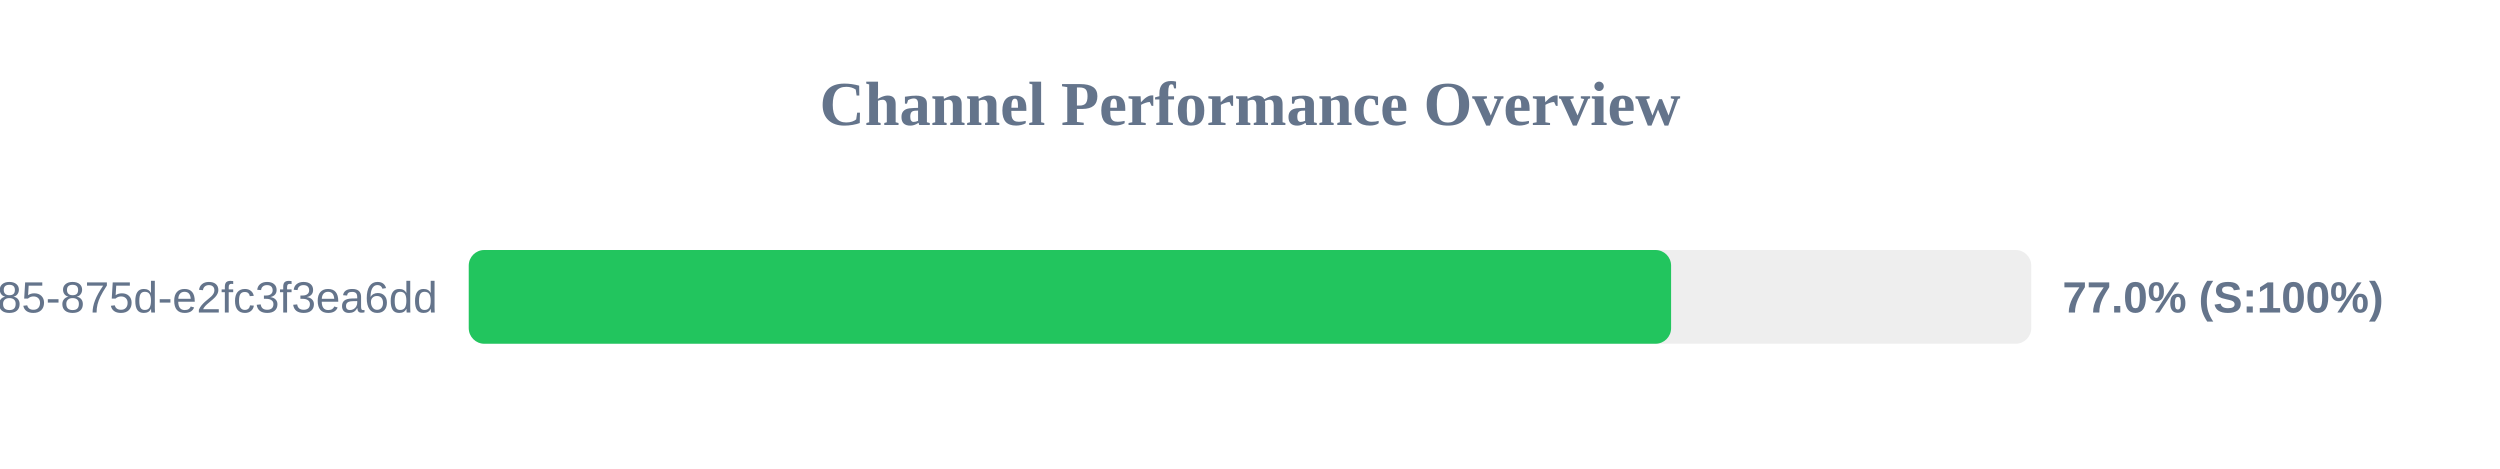
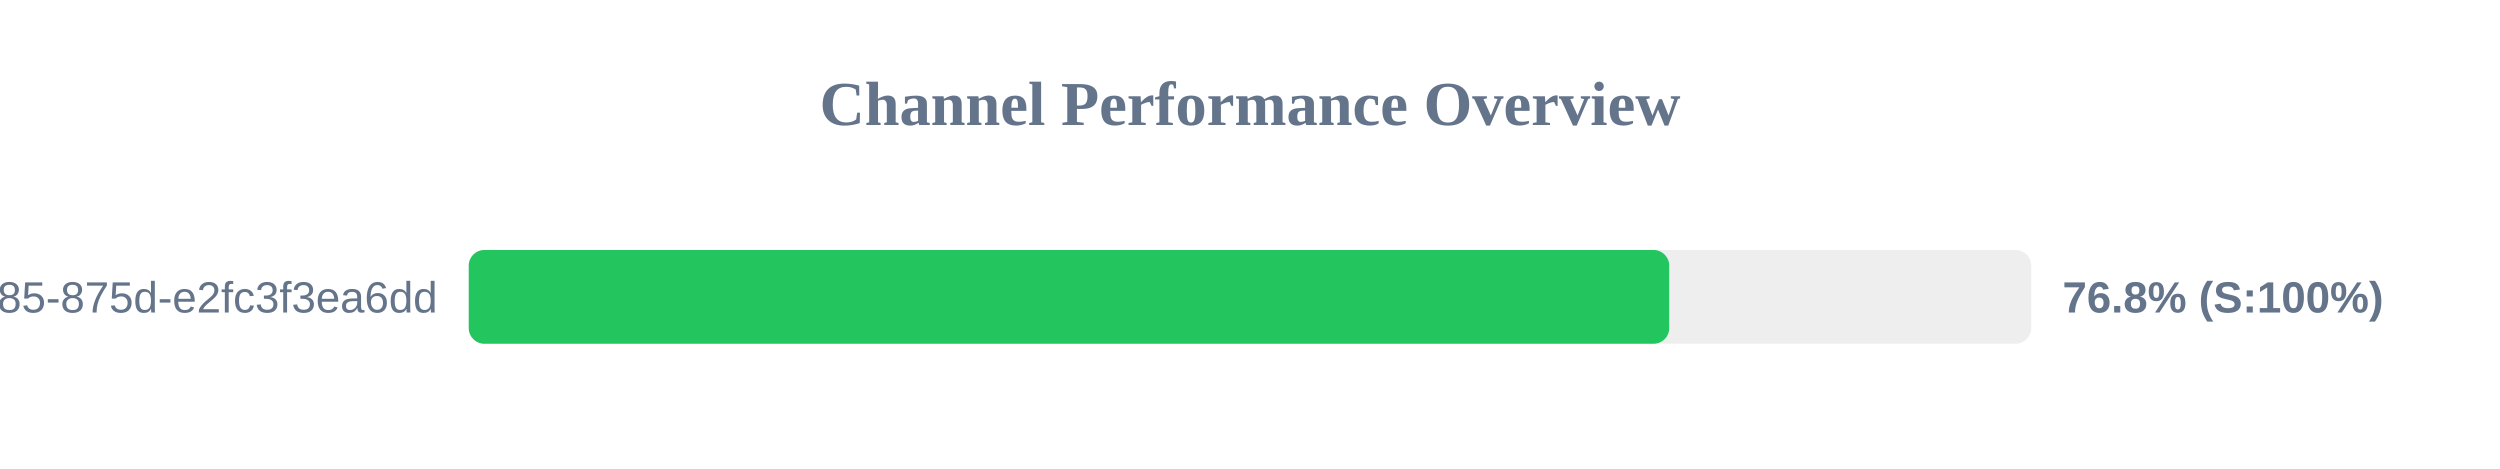
<svg xmlns="http://www.w3.org/2000/svg" width="800" height="150" version="1.1">
  <style>
        .row { font: 14px Arial; fill: #64748b; }
        .score { font: bold 14px Arial; fill: #64748b; }
    </style>
  <text x="400" y="40" text-anchor="middle" font-size="20px" font-weight="bold" fill="#64748b">Channel Performance Overview</text>
  <rect x="150" y="80" width="500" height="30" fill="#eee" rx="5" />
-   <rect x="150" y="80" width="384.75" height="30" fill="#22c55e" rx="5" />
+   <rect x="150" y="80" width="384.15" height="30" fill="#22c55e" rx="5" />
  <text x="140" y="100" text-anchor="end" class="row">?uuid=1045aedf-053c-4585-875d-e2fc3f3ea6dd</text>
-   <text x="660" y="100" text-anchor="start" class="score">77.0% (S:100%)</text>
+   <text x="660" y="100" text-anchor="start" class="score">76.8% (S:100%)</text>
</svg>
